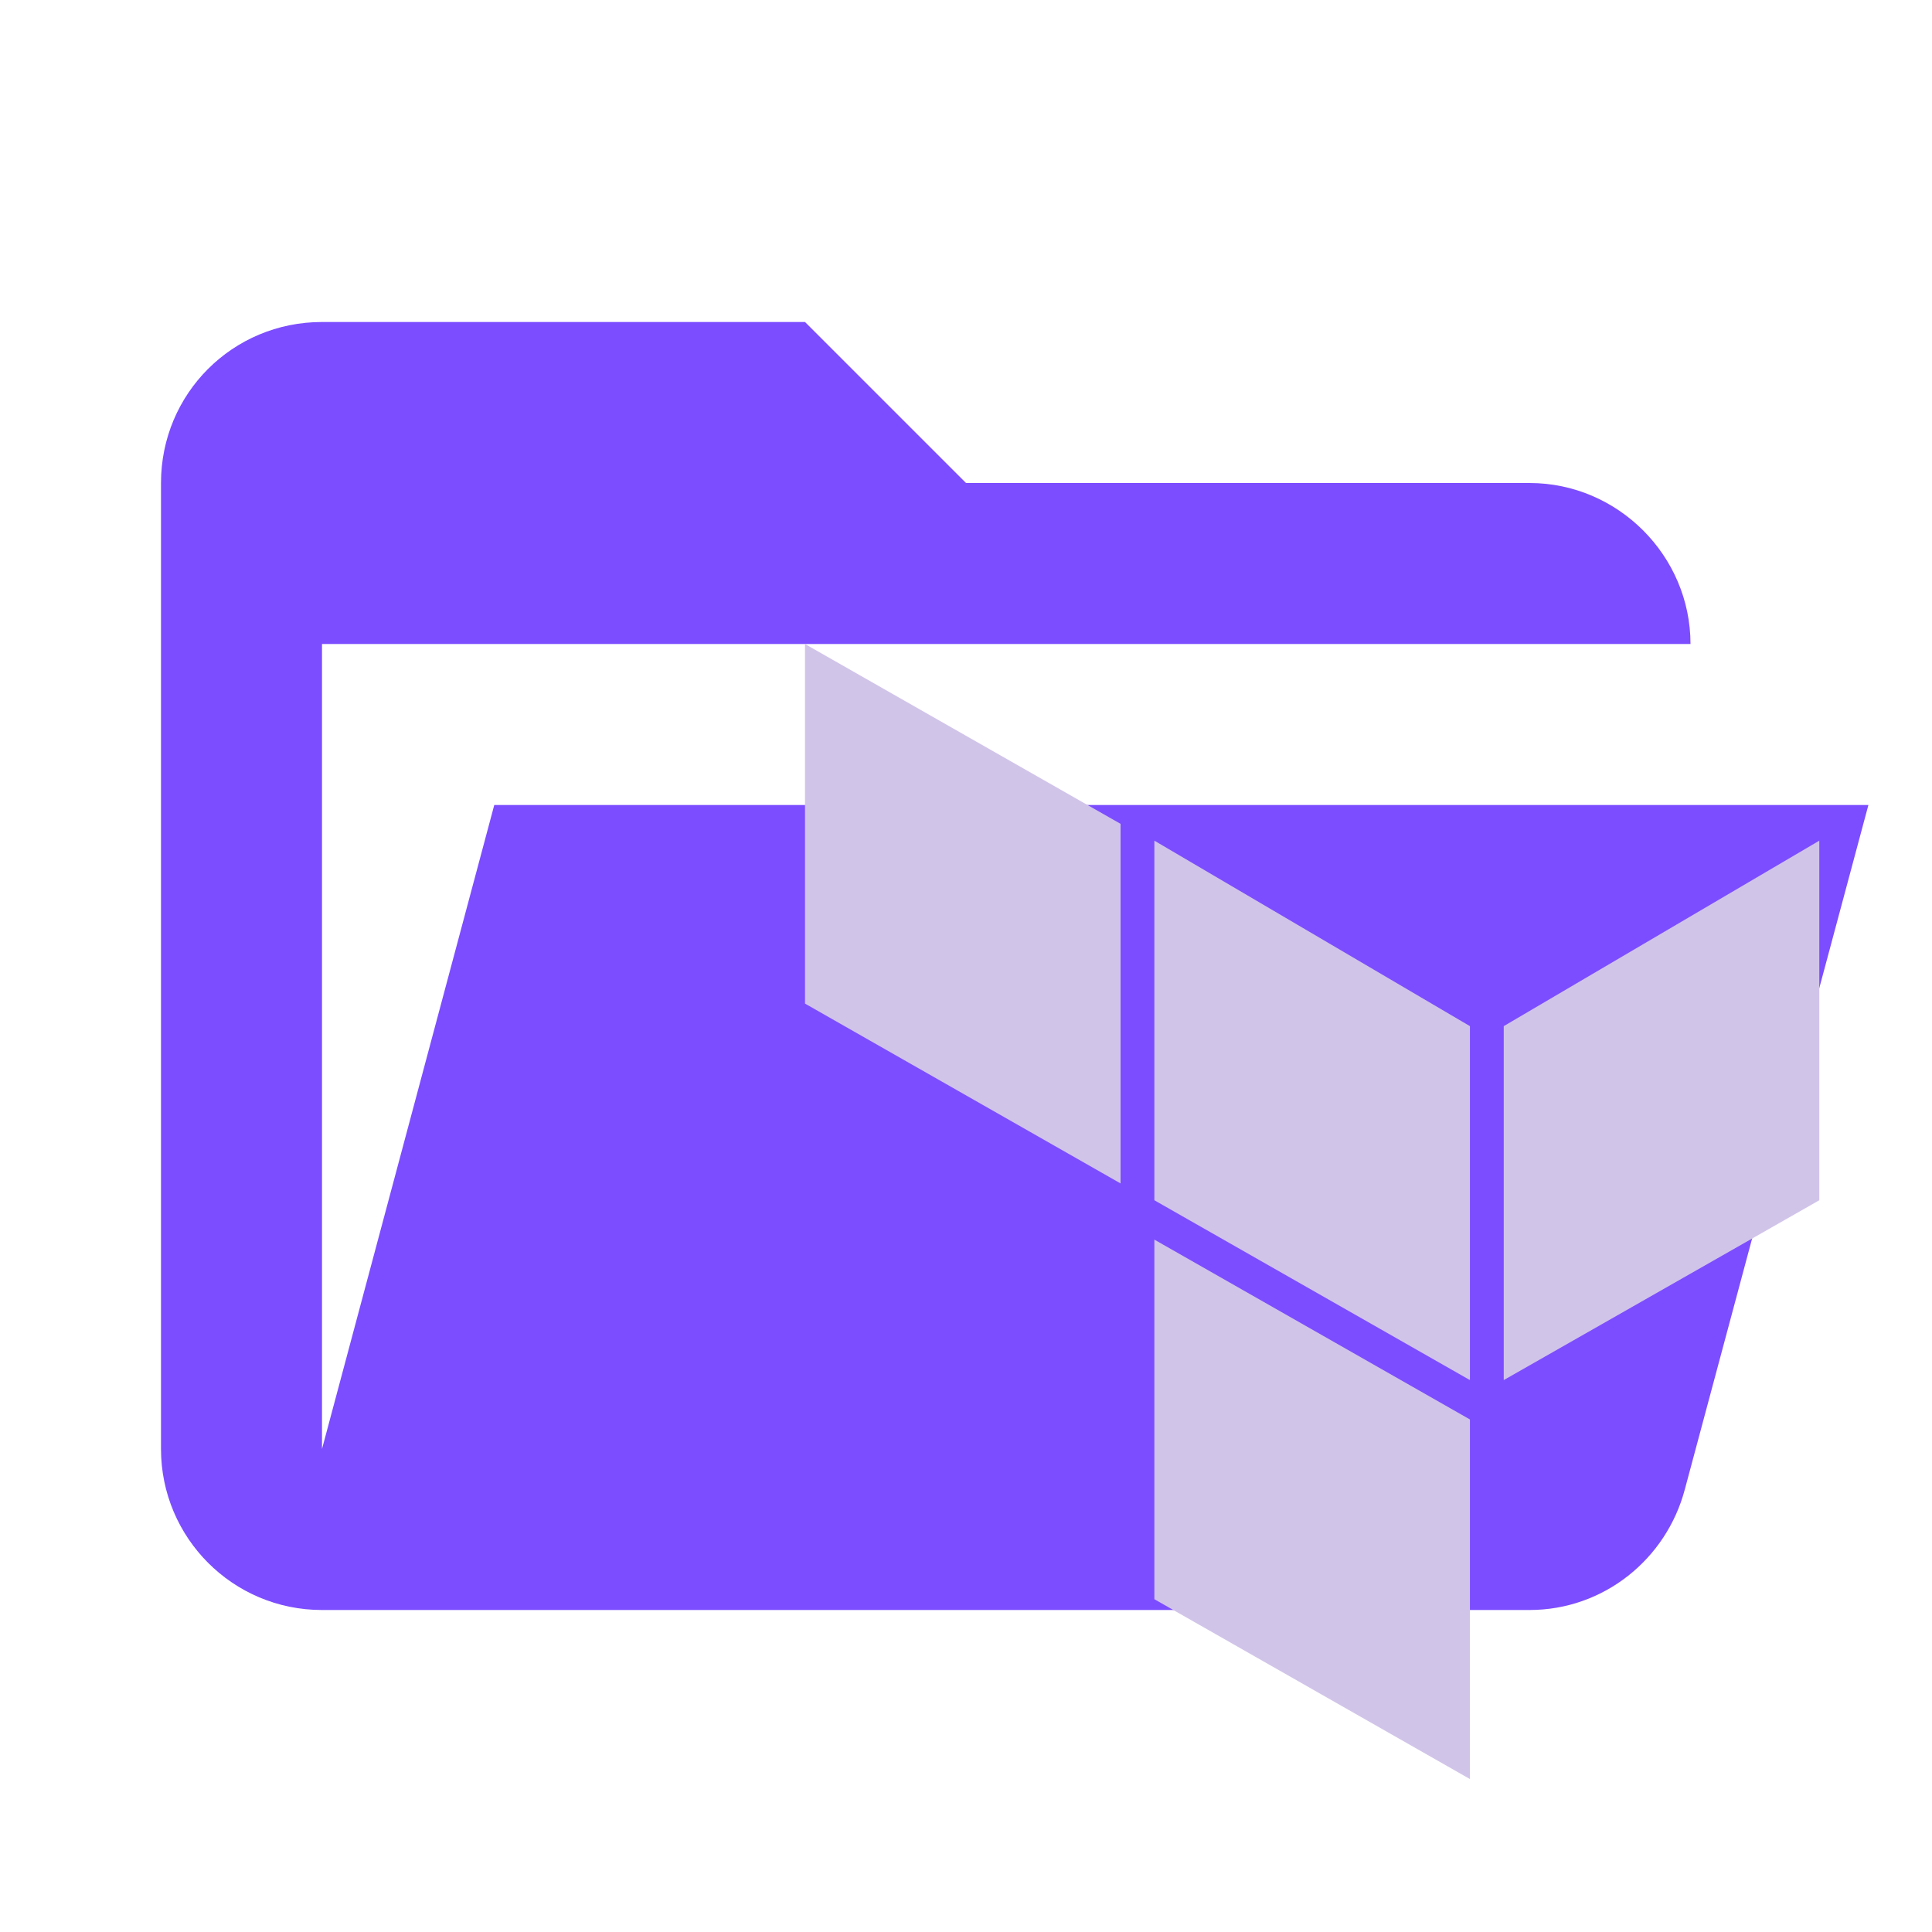
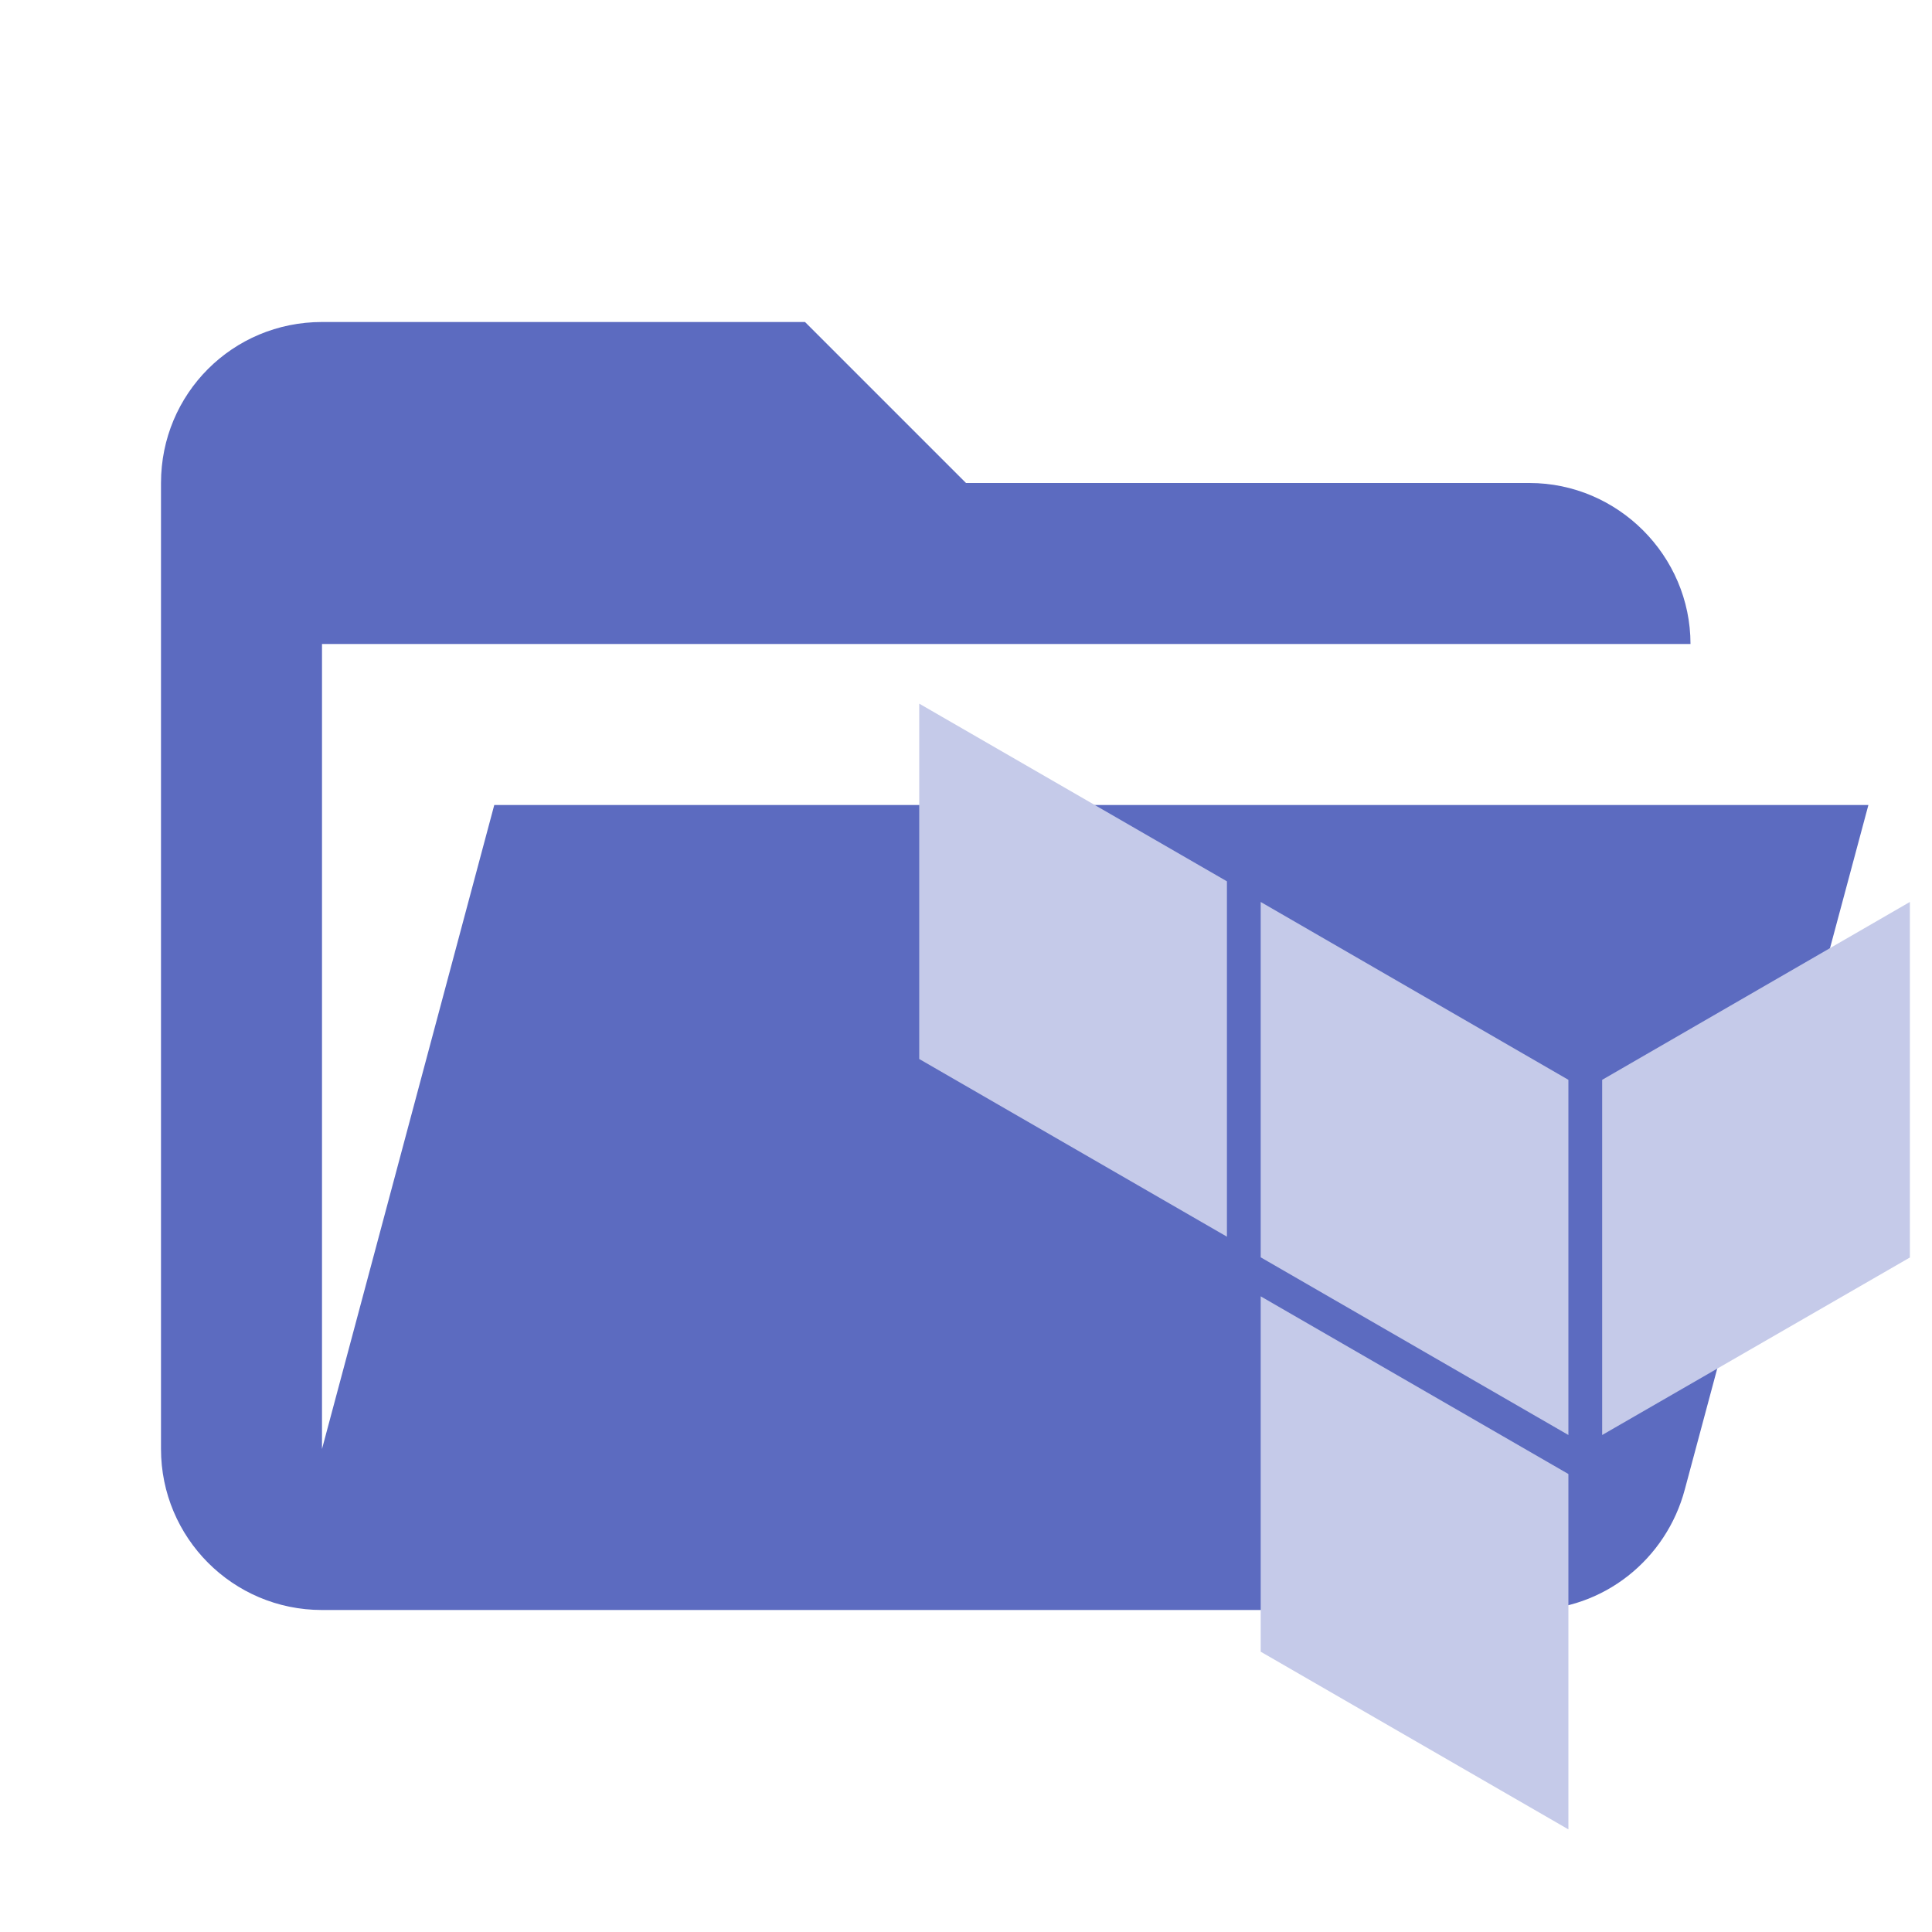
<svg xmlns="http://www.w3.org/2000/svg" clip-rule="evenodd" stroke-linejoin="round" stroke-miterlimit="1.414" version="1.1" viewBox="0 0 24 24" xml:space="preserve">
-   <path d="M19,20L4,20C2.89,20 2,19.1 2,18L2,6C2,4.89 2.89,4 4,4L10,4L12,6L19,6C20.097,6 21,6.903 21,8L4,8L4,18L6.14,10L23.21,10L20.93,18.5C20.7,19.37 19.92,20 19,20Z" fill="#7C4DFF" fill-rule="nonzero" />
-   <path d="M22.6,10.443L22.6,14.91L18.68,17.144L18.68,12.747L22.6,10.443M18.26,12.747L18.26,17.144L14.34,14.91L14.34,10.443L18.26,12.747M18.26,17.633L18.26,22.1L14.34,19.866L14.34,15.399L18.26,17.633M13.92,10.234L13.92,14.701L10,12.467L10,8L13.92,10.234Z" fill="#D1C4E9" file-rule="nonzero" />
+   <path d="m19 20h-15c-1.11 0-2-0.9-2-2v-12c0-1.11 0.89-2 2-2h6l2 2h7c1.097 0 2 0.903 2 2h-17v10l2.14-8h17.07l-2.28 8.5c-0.23 0.87-1.01 1.5-1.93 1.5z" fill="#5c6bc0" />
+   <g transform="matrix(.23307 0 0 .23307 11.419 8.706)" fill="#c5cae9">
+     <path class="rect-dark" d="m36.4 39.13 16.4-9.46v-18.95l-16.4 9.48" />
+     <path class="rect-light" d="m18.2 10.72 16.4 9.48v18.93l-16.4-9.47" />
+     <path class="rect-light" d="m0 19.09 16.4 9.47v-18.94l-16.4-9.47m18.2 50.53 16.4 9.47v-18.94l-16.4-9.47" />
+   </g>
</svg>
